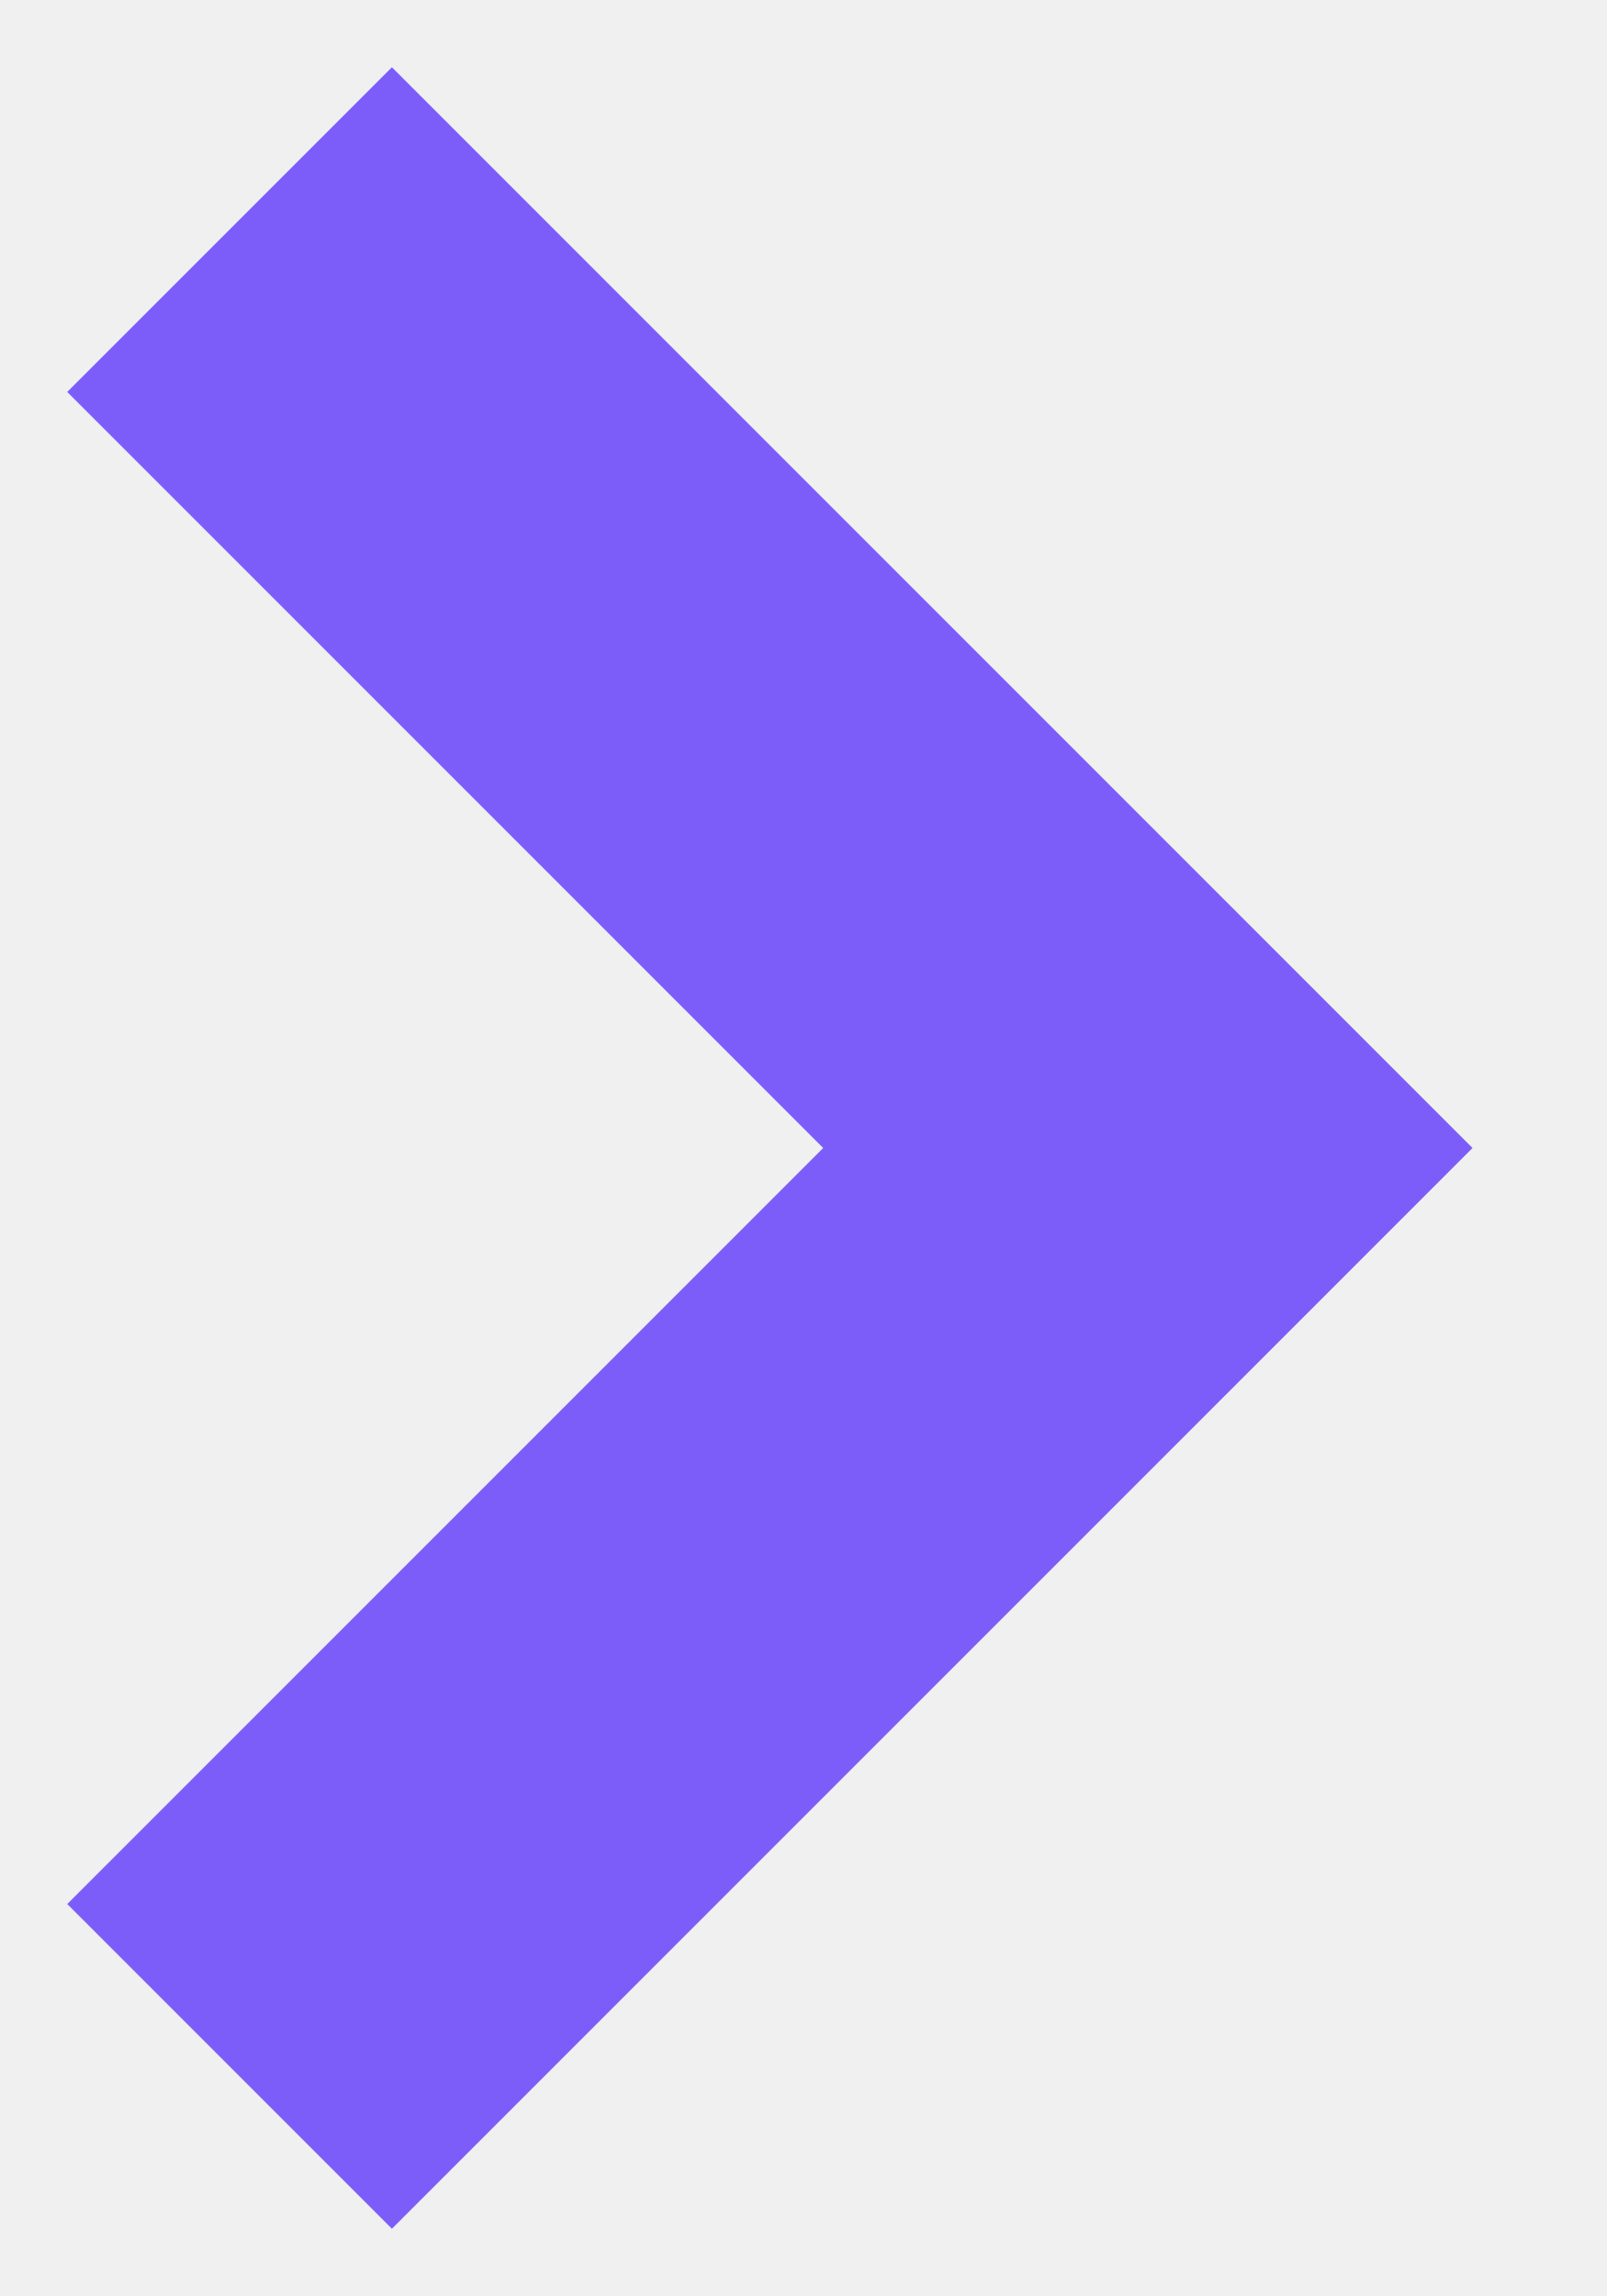
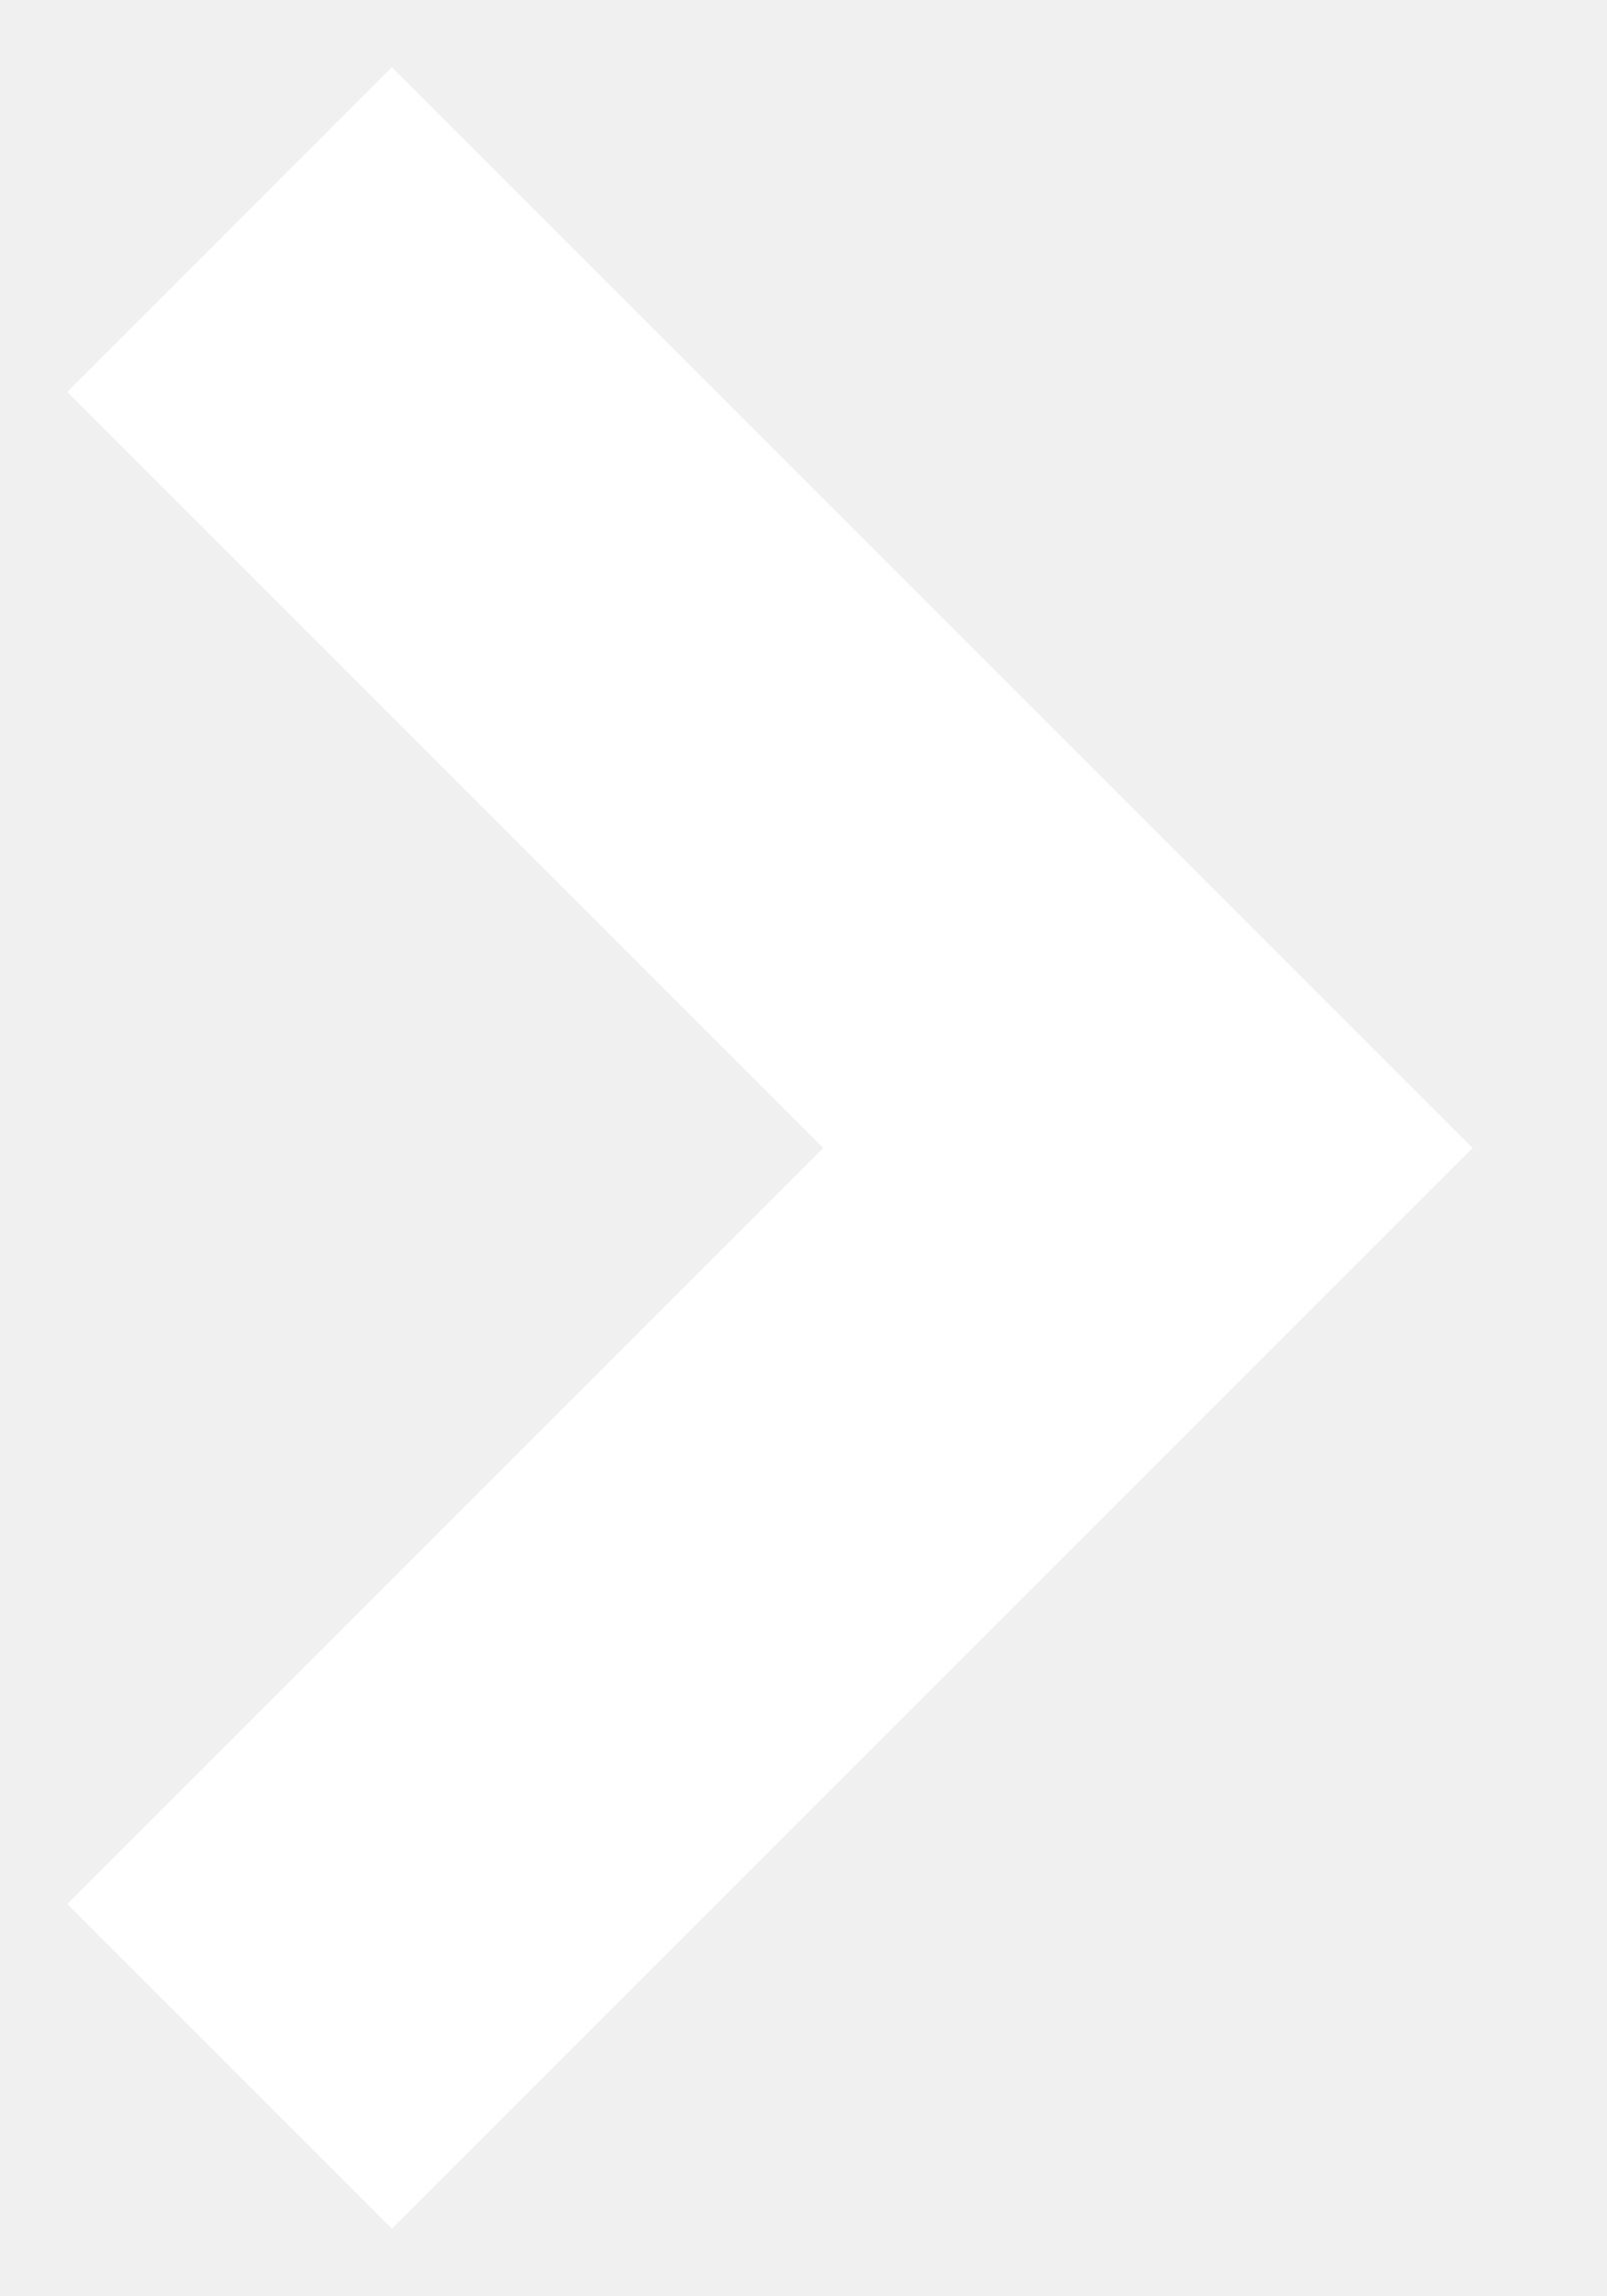
<svg xmlns="http://www.w3.org/2000/svg" width="7" height="10">
-   <path d="M1 1l4 4-4 4" stroke="#7C5DFA" stroke-width="2" fill="none" fill-rule="evenodd" />
+   <path d="M1 1l4 4-4 4" stroke="#FFFFFF" stroke-width="2" fill="none" fill-rule="evenodd" />
</svg>
